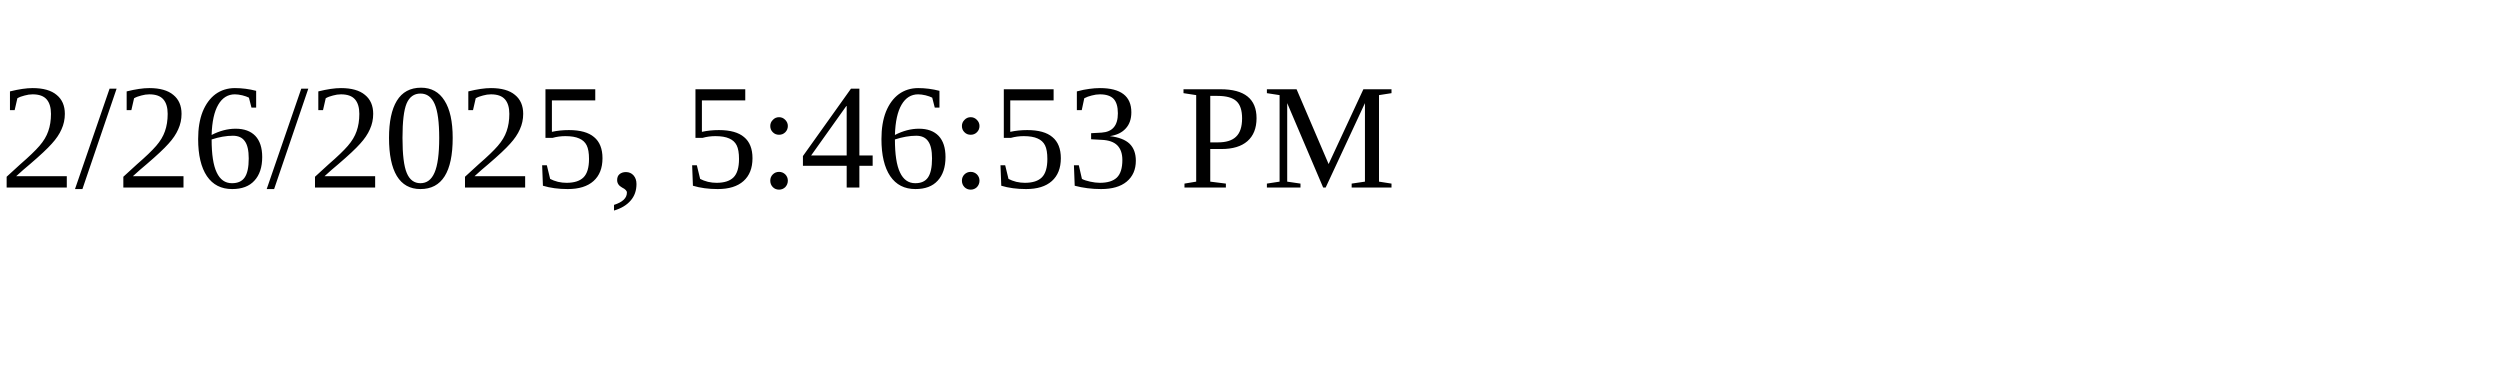
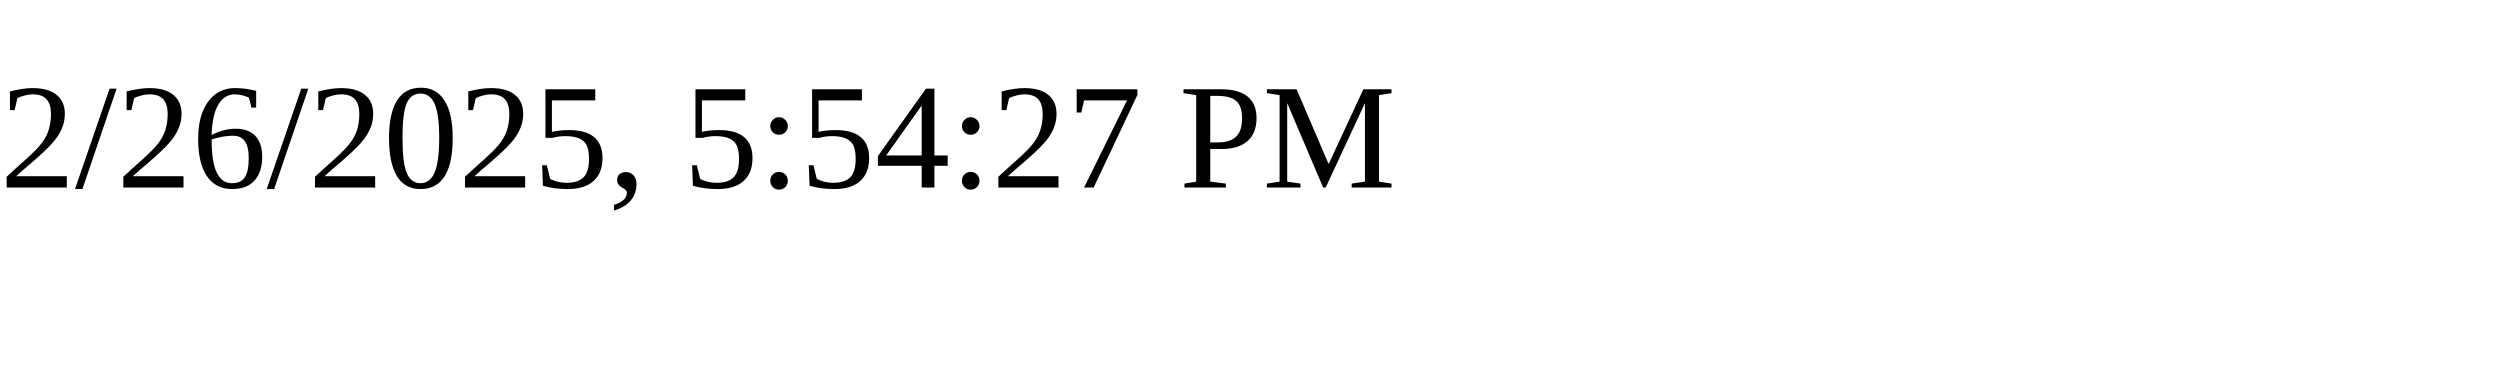
<svg xmlns="http://www.w3.org/2000/svg" height="30" width="200">
-   <text x="0" y="15">2/26/2025, 5:46:53 PM</text>
+   <text x="0" y="15">2/26/2025, 5:54:27 PM</text>
</svg>
